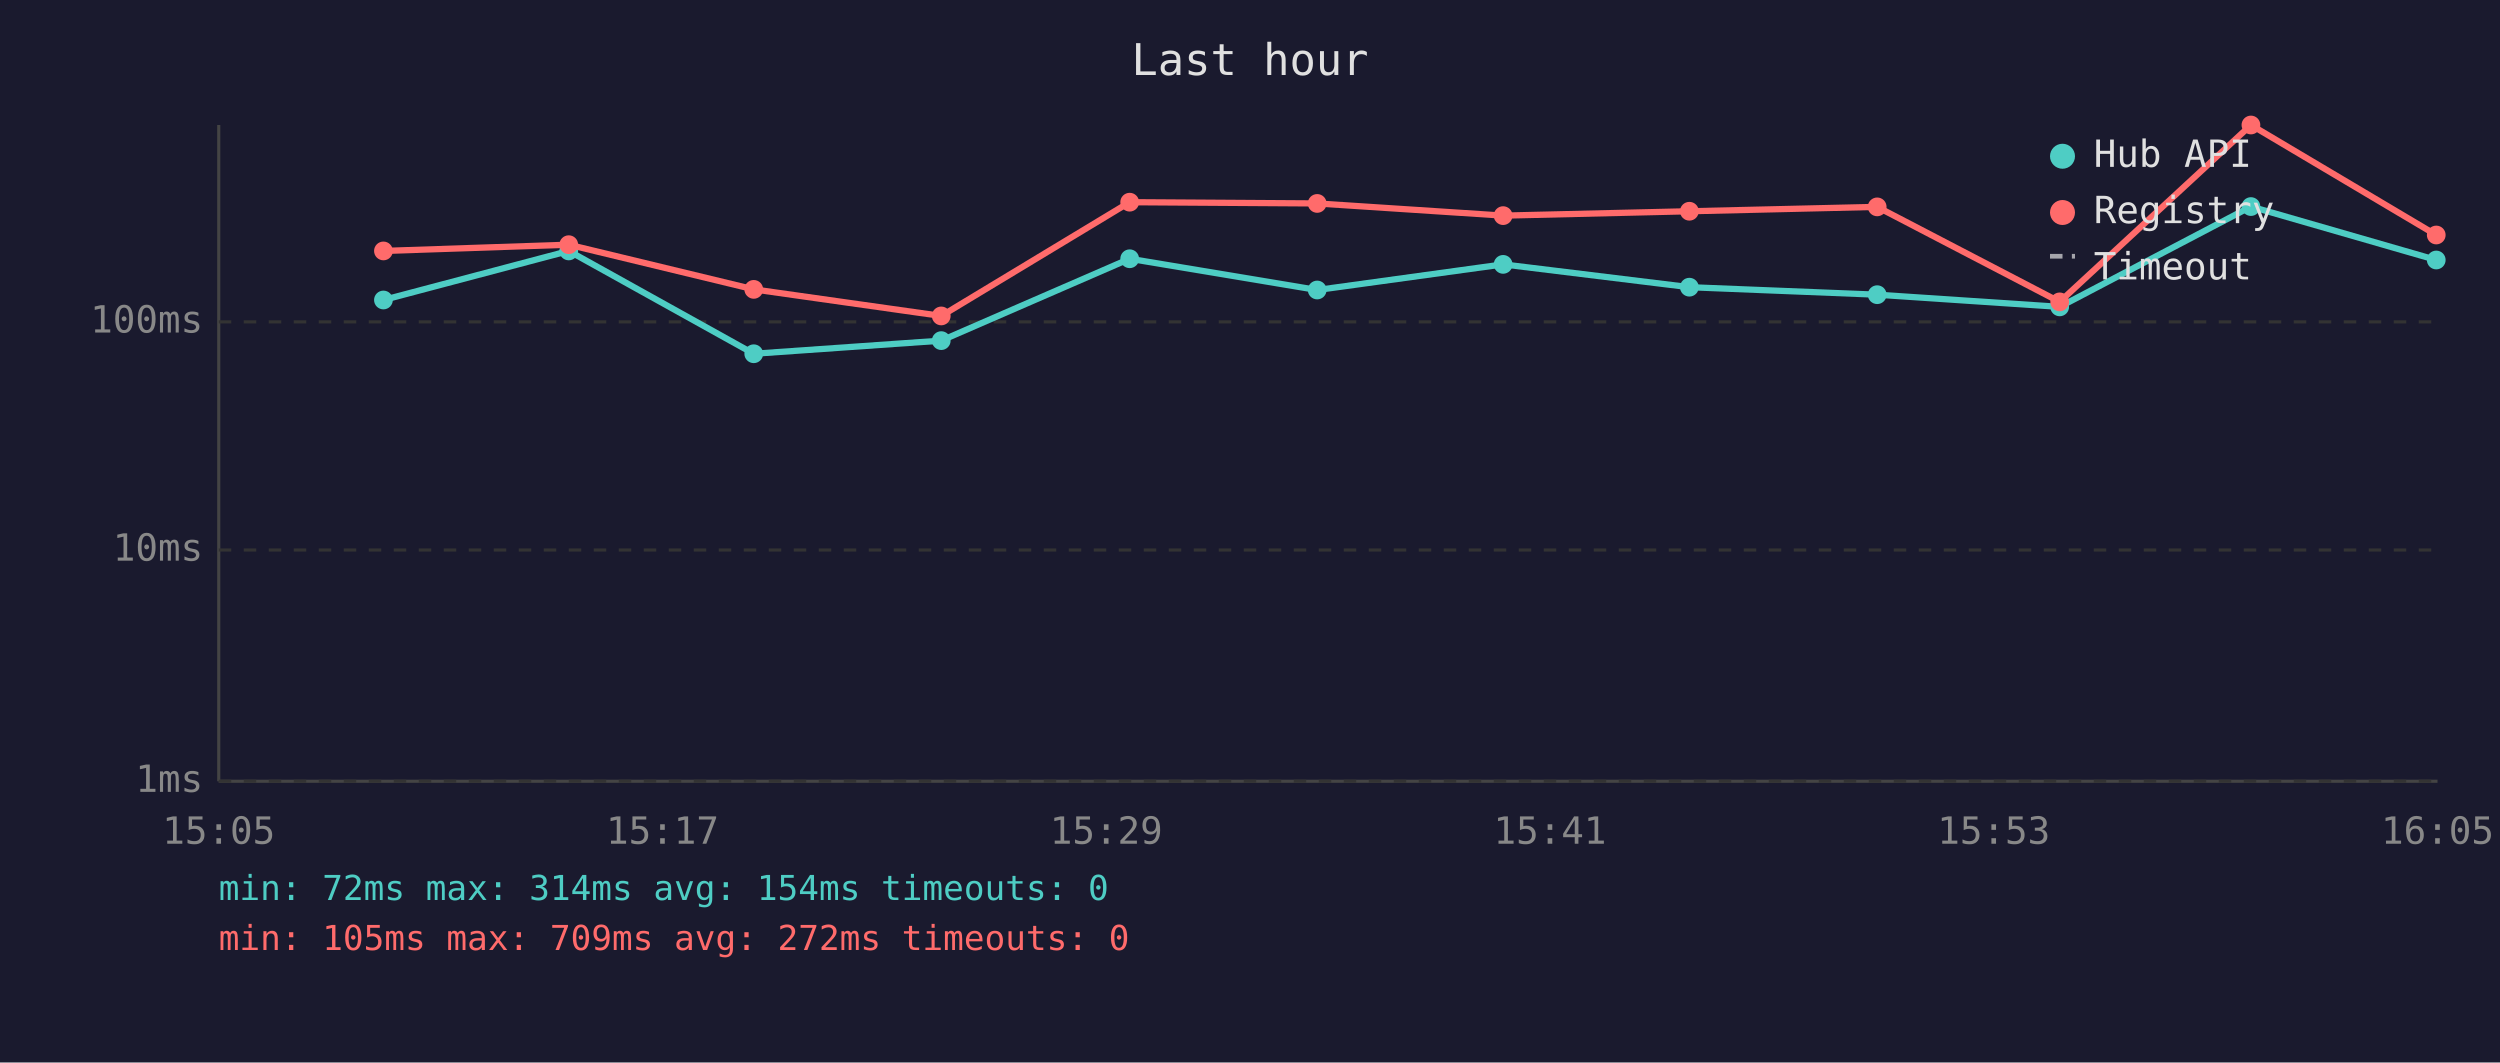
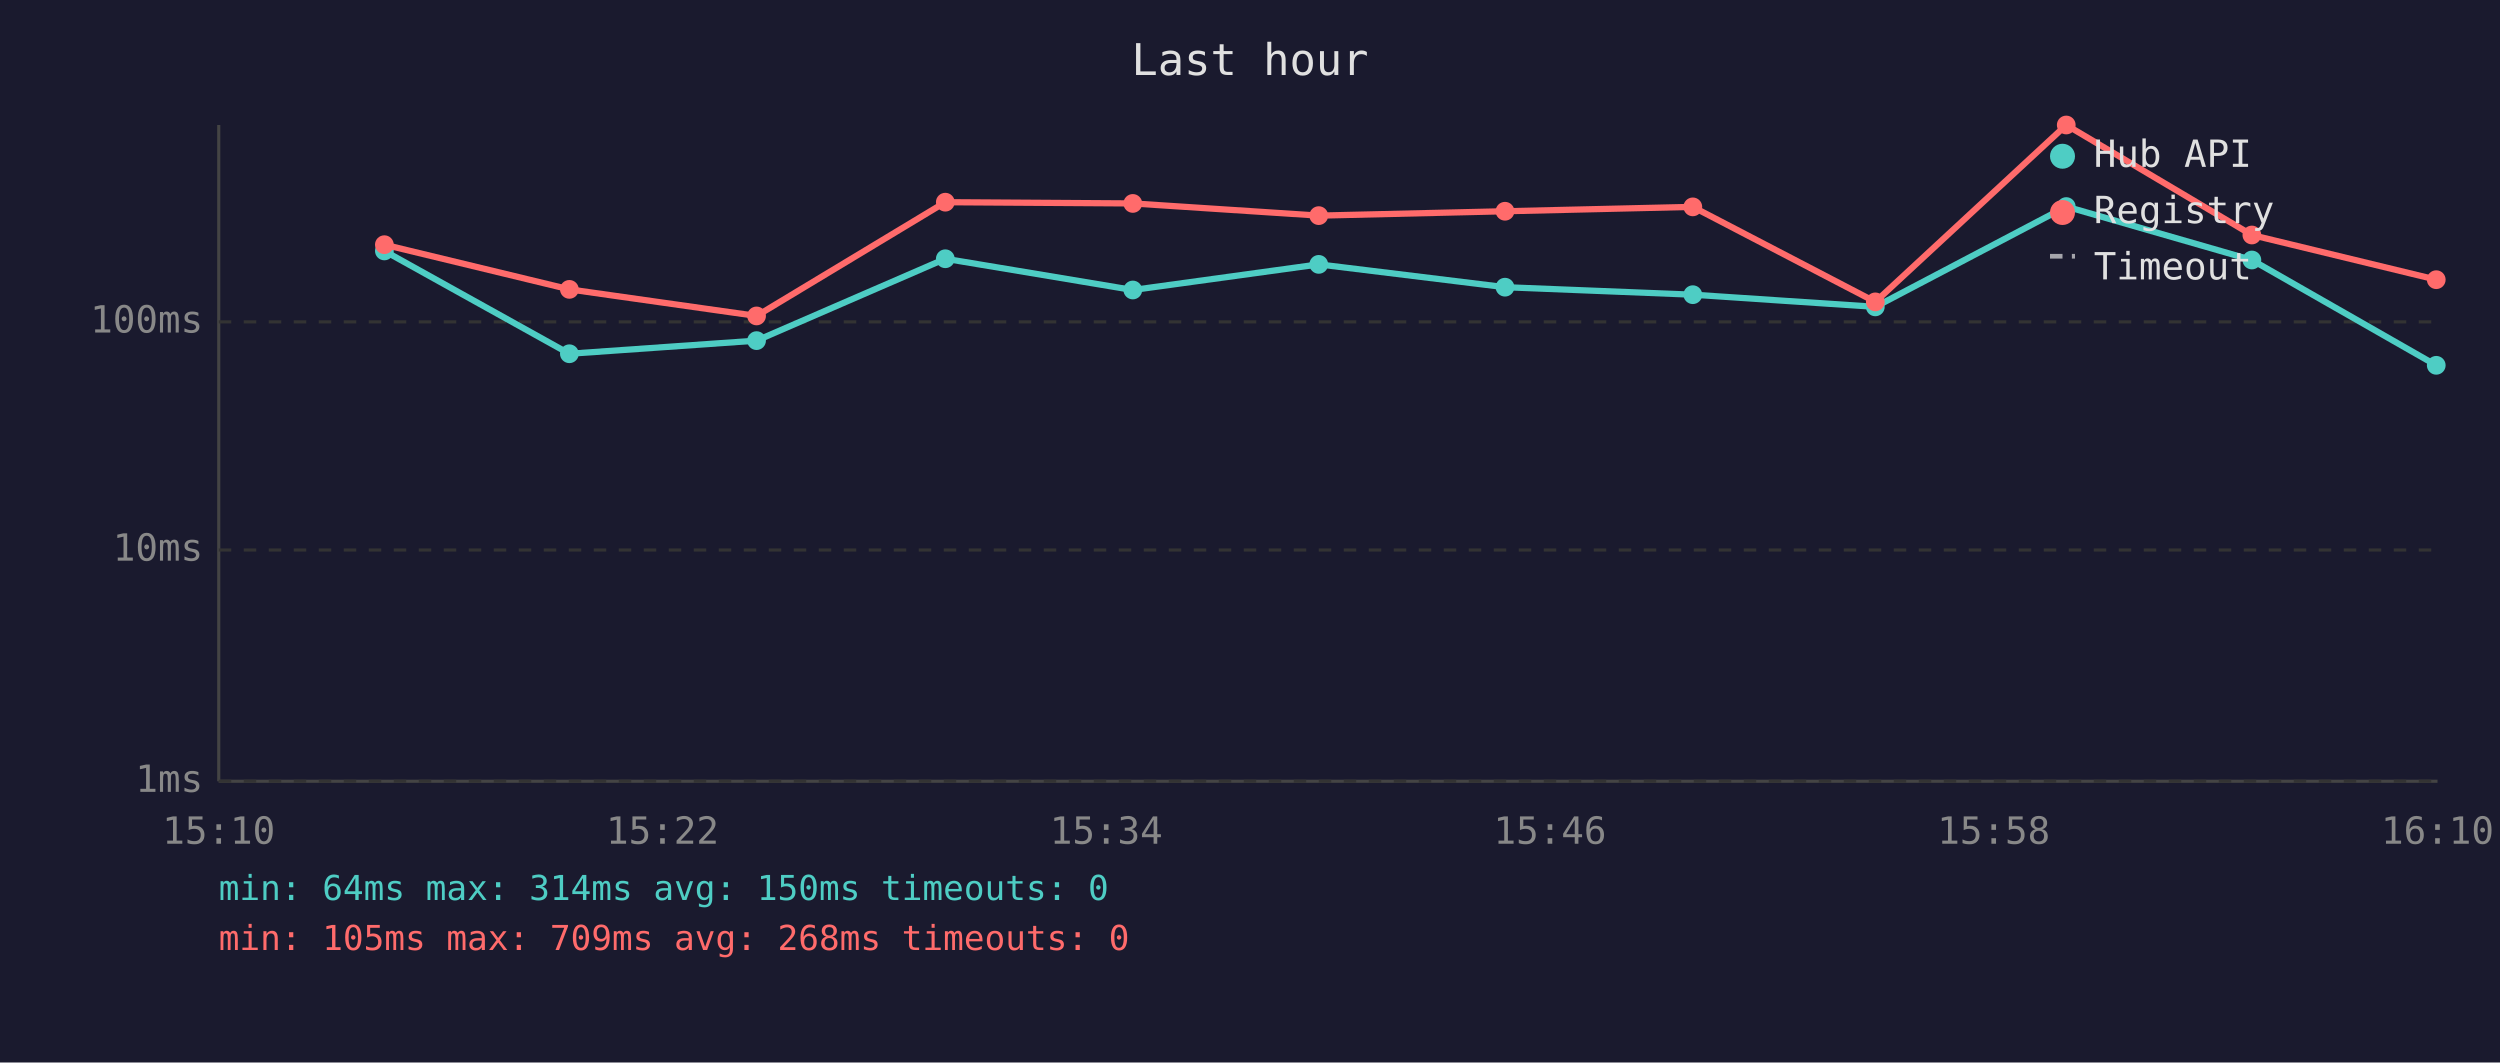
<svg xmlns="http://www.w3.org/2000/svg" viewBox="0 0 800 340" font-family="monospace" font-size="12">
  <rect width="800" height="340" fill="#1a1a2e" />
  <text x="400" y="24" fill="#e0e0e0" font-size="14" text-anchor="middle">Last hour</text>
  <line x1="70" y1="40" x2="70" y2="250" stroke="#444" stroke-width="1" />
  <line x1="70" y1="250" x2="780" y2="250" stroke="#444" stroke-width="1" />
  <line x1="70" y1="250" x2="780" y2="250" stroke="#333" stroke-width="1" stroke-dasharray="4" />
  <text x="65" y="250" fill="#888" text-anchor="end" dominant-baseline="middle">1ms</text>
  <line x1="70" y1="176" x2="780" y2="176" stroke="#333" stroke-width="1" stroke-dasharray="4" />
  <text x="65" y="176" fill="#888" text-anchor="end" dominant-baseline="middle">10ms</text>
  <line x1="70" y1="103" x2="780" y2="103" stroke="#333" stroke-width="1" stroke-dasharray="4" />
  <text x="65" y="103" fill="#888" text-anchor="end" dominant-baseline="middle">100ms</text>
-   <text x="70" y="270" fill="#888" text-anchor="middle">15:05</text>
-   <text x="212" y="270" fill="#888" text-anchor="middle">15:17</text>
-   <text x="354" y="270" fill="#888" text-anchor="middle">15:29</text>
-   <text x="496" y="270" fill="#888" text-anchor="middle">15:41</text>
-   <text x="638" y="270" fill="#888" text-anchor="middle">15:53</text>
-   <text x="780" y="270" fill="#888" text-anchor="middle">16:05</text>
-   <polyline points="122.7,96.0 182.0,80.3 241.2,113.2 301.2,109.0 361.5,82.8 421.5,92.8 481.0,84.6 540.6,91.9 600.7,94.3 659.1,98.2 720.3,66.1 779.6,83.2" fill="none" stroke="#4ecdc4" stroke-width="2" opacity="1" />
-   <circle cx="122.7" cy="96.0" r="3" fill="#4ecdc4" />
-   <circle cx="182.0" cy="80.3" r="3" fill="#4ecdc4" />
-   <circle cx="241.2" cy="113.2" r="3" fill="#4ecdc4" />
-   <circle cx="301.2" cy="109.0" r="3" fill="#4ecdc4" />
-   <circle cx="361.5" cy="82.8" r="3" fill="#4ecdc4" />
-   <circle cx="421.5" cy="92.8" r="3" fill="#4ecdc4" />
-   <circle cx="481.0" cy="84.6" r="3" fill="#4ecdc4" />
-   <circle cx="540.6" cy="91.9" r="3" fill="#4ecdc4" />
-   <circle cx="600.7" cy="94.3" r="3" fill="#4ecdc4" />
-   <circle cx="659.1" cy="98.2" r="3" fill="#4ecdc4" />
-   <circle cx="720.3" cy="66.1" r="3" fill="#4ecdc4" />
-   <circle cx="779.6" cy="83.2" r="3" fill="#4ecdc4" />
-   <polyline points="122.7,80.3 182.0,78.3 241.2,92.6 301.2,101.1 361.5,64.7 421.5,65.1 481.0,69.0 540.6,67.6 600.7,66.2 659.1,96.6 720.3,40.0 779.6,75.2" fill="none" stroke="#ff6b6b" stroke-width="2" opacity="1" />
-   <circle cx="122.7" cy="80.3" r="3" fill="#ff6b6b" />
-   <circle cx="182.0" cy="78.3" r="3" fill="#ff6b6b" />
-   <circle cx="241.2" cy="92.6" r="3" fill="#ff6b6b" />
-   <circle cx="301.2" cy="101.1" r="3" fill="#ff6b6b" />
-   <circle cx="361.5" cy="64.7" r="3" fill="#ff6b6b" />
-   <circle cx="421.5" cy="65.1" r="3" fill="#ff6b6b" />
-   <circle cx="481.0" cy="69.0" r="3" fill="#ff6b6b" />
-   <circle cx="540.6" cy="67.6" r="3" fill="#ff6b6b" />
-   <circle cx="600.7" cy="66.2" r="3" fill="#ff6b6b" />
-   <circle cx="659.1" cy="96.6" r="3" fill="#ff6b6b" />
-   <circle cx="720.3" cy="40.0" r="3" fill="#ff6b6b" />
-   <circle cx="779.6" cy="75.2" r="3" fill="#ff6b6b" />
+   <text x="70" y="270" fill="#888" text-anchor="middle">15:10</text>
+   <text x="212" y="270" fill="#888" text-anchor="middle">15:22</text>
+   <text x="354" y="270" fill="#888" text-anchor="middle">15:34</text>
+   <text x="496" y="270" fill="#888" text-anchor="middle">15:46</text>
+   <text x="638" y="270" fill="#888" text-anchor="middle">15:58</text>
+   <text x="780" y="270" fill="#888" text-anchor="middle">16:10</text>
+   <polyline points="123.0,80.3 182.2,113.2 242.1,109.0 302.5,82.8 362.5,92.8 422.0,84.6 481.6,91.9 541.7,94.3 600.1,98.2 661.2,66.1 720.6,83.2 779.6,116.9" fill="none" stroke="#4ecdc4" stroke-width="2" opacity="1" />
+   <circle cx="123.0" cy="80.3" r="3" fill="#4ecdc4" />
+   <circle cx="182.2" cy="113.2" r="3" fill="#4ecdc4" />
+   <circle cx="242.1" cy="109.0" r="3" fill="#4ecdc4" />
+   <circle cx="302.5" cy="82.8" r="3" fill="#4ecdc4" />
+   <circle cx="362.5" cy="92.8" r="3" fill="#4ecdc4" />
+   <circle cx="422.0" cy="84.6" r="3" fill="#4ecdc4" />
+   <circle cx="481.6" cy="91.9" r="3" fill="#4ecdc4" />
+   <circle cx="541.7" cy="94.3" r="3" fill="#4ecdc4" />
+   <circle cx="600.1" cy="98.2" r="3" fill="#4ecdc4" />
+   <circle cx="661.2" cy="66.1" r="3" fill="#4ecdc4" />
+   <circle cx="720.6" cy="83.2" r="3" fill="#4ecdc4" />
+   <circle cx="779.6" cy="116.9" r="3" fill="#4ecdc4" />
+   <polyline points="123.0,78.3 182.2,92.6 242.1,101.1 302.5,64.7 362.5,65.1 422.0,69.0 481.6,67.6 541.7,66.2 600.1,96.6 661.2,40.0 720.6,75.2 779.6,89.5" fill="none" stroke="#ff6b6b" stroke-width="2" opacity="1" />
+   <circle cx="123.0" cy="78.3" r="3" fill="#ff6b6b" />
+   <circle cx="182.2" cy="92.6" r="3" fill="#ff6b6b" />
+   <circle cx="242.1" cy="101.1" r="3" fill="#ff6b6b" />
+   <circle cx="302.5" cy="64.7" r="3" fill="#ff6b6b" />
+   <circle cx="362.5" cy="65.1" r="3" fill="#ff6b6b" />
+   <circle cx="422.0" cy="69.0" r="3" fill="#ff6b6b" />
+   <circle cx="481.6" cy="67.6" r="3" fill="#ff6b6b" />
+   <circle cx="541.7" cy="66.2" r="3" fill="#ff6b6b" />
+   <circle cx="600.1" cy="96.6" r="3" fill="#ff6b6b" />
+   <circle cx="661.2" cy="40.0" r="3" fill="#ff6b6b" />
+   <circle cx="720.6" cy="75.2" r="3" fill="#ff6b6b" />
+   <circle cx="779.6" cy="89.5" r="3" fill="#ff6b6b" />
  <circle cx="660" cy="50" r="4" fill="#4ecdc4" />
  <text x="670" y="50" fill="#e0e0e0" dominant-baseline="middle">Hub API</text>
  <circle cx="660" cy="68" r="4" fill="#ff6b6b" />
  <text x="670" y="68" fill="#e0e0e0" dominant-baseline="middle">Registry</text>
  <line x1="656" y1="82" x2="664" y2="82" stroke="#e0e0e0" stroke-width="1.5" stroke-dasharray="4,3" opacity="0.7" />
  <text x="670" y="86" fill="#e0e0e0" dominant-baseline="middle">Timeout</text>
-   <text x="70" y="288" fill="#4ecdc4" font-size="11">min: 72ms  max: 314ms  avg: 154ms  timeouts: 0</text>
-   <text x="70" y="304" fill="#ff6b6b" font-size="11">min: 105ms  max: 709ms  avg: 272ms  timeouts: 0</text>
+   <text x="70" y="288" fill="#4ecdc4" font-size="11">min: 64ms  max: 314ms  avg: 150ms  timeouts: 0</text>
+   <text x="70" y="304" fill="#ff6b6b" font-size="11">min: 105ms  max: 709ms  avg: 268ms  timeouts: 0</text>
</svg>
